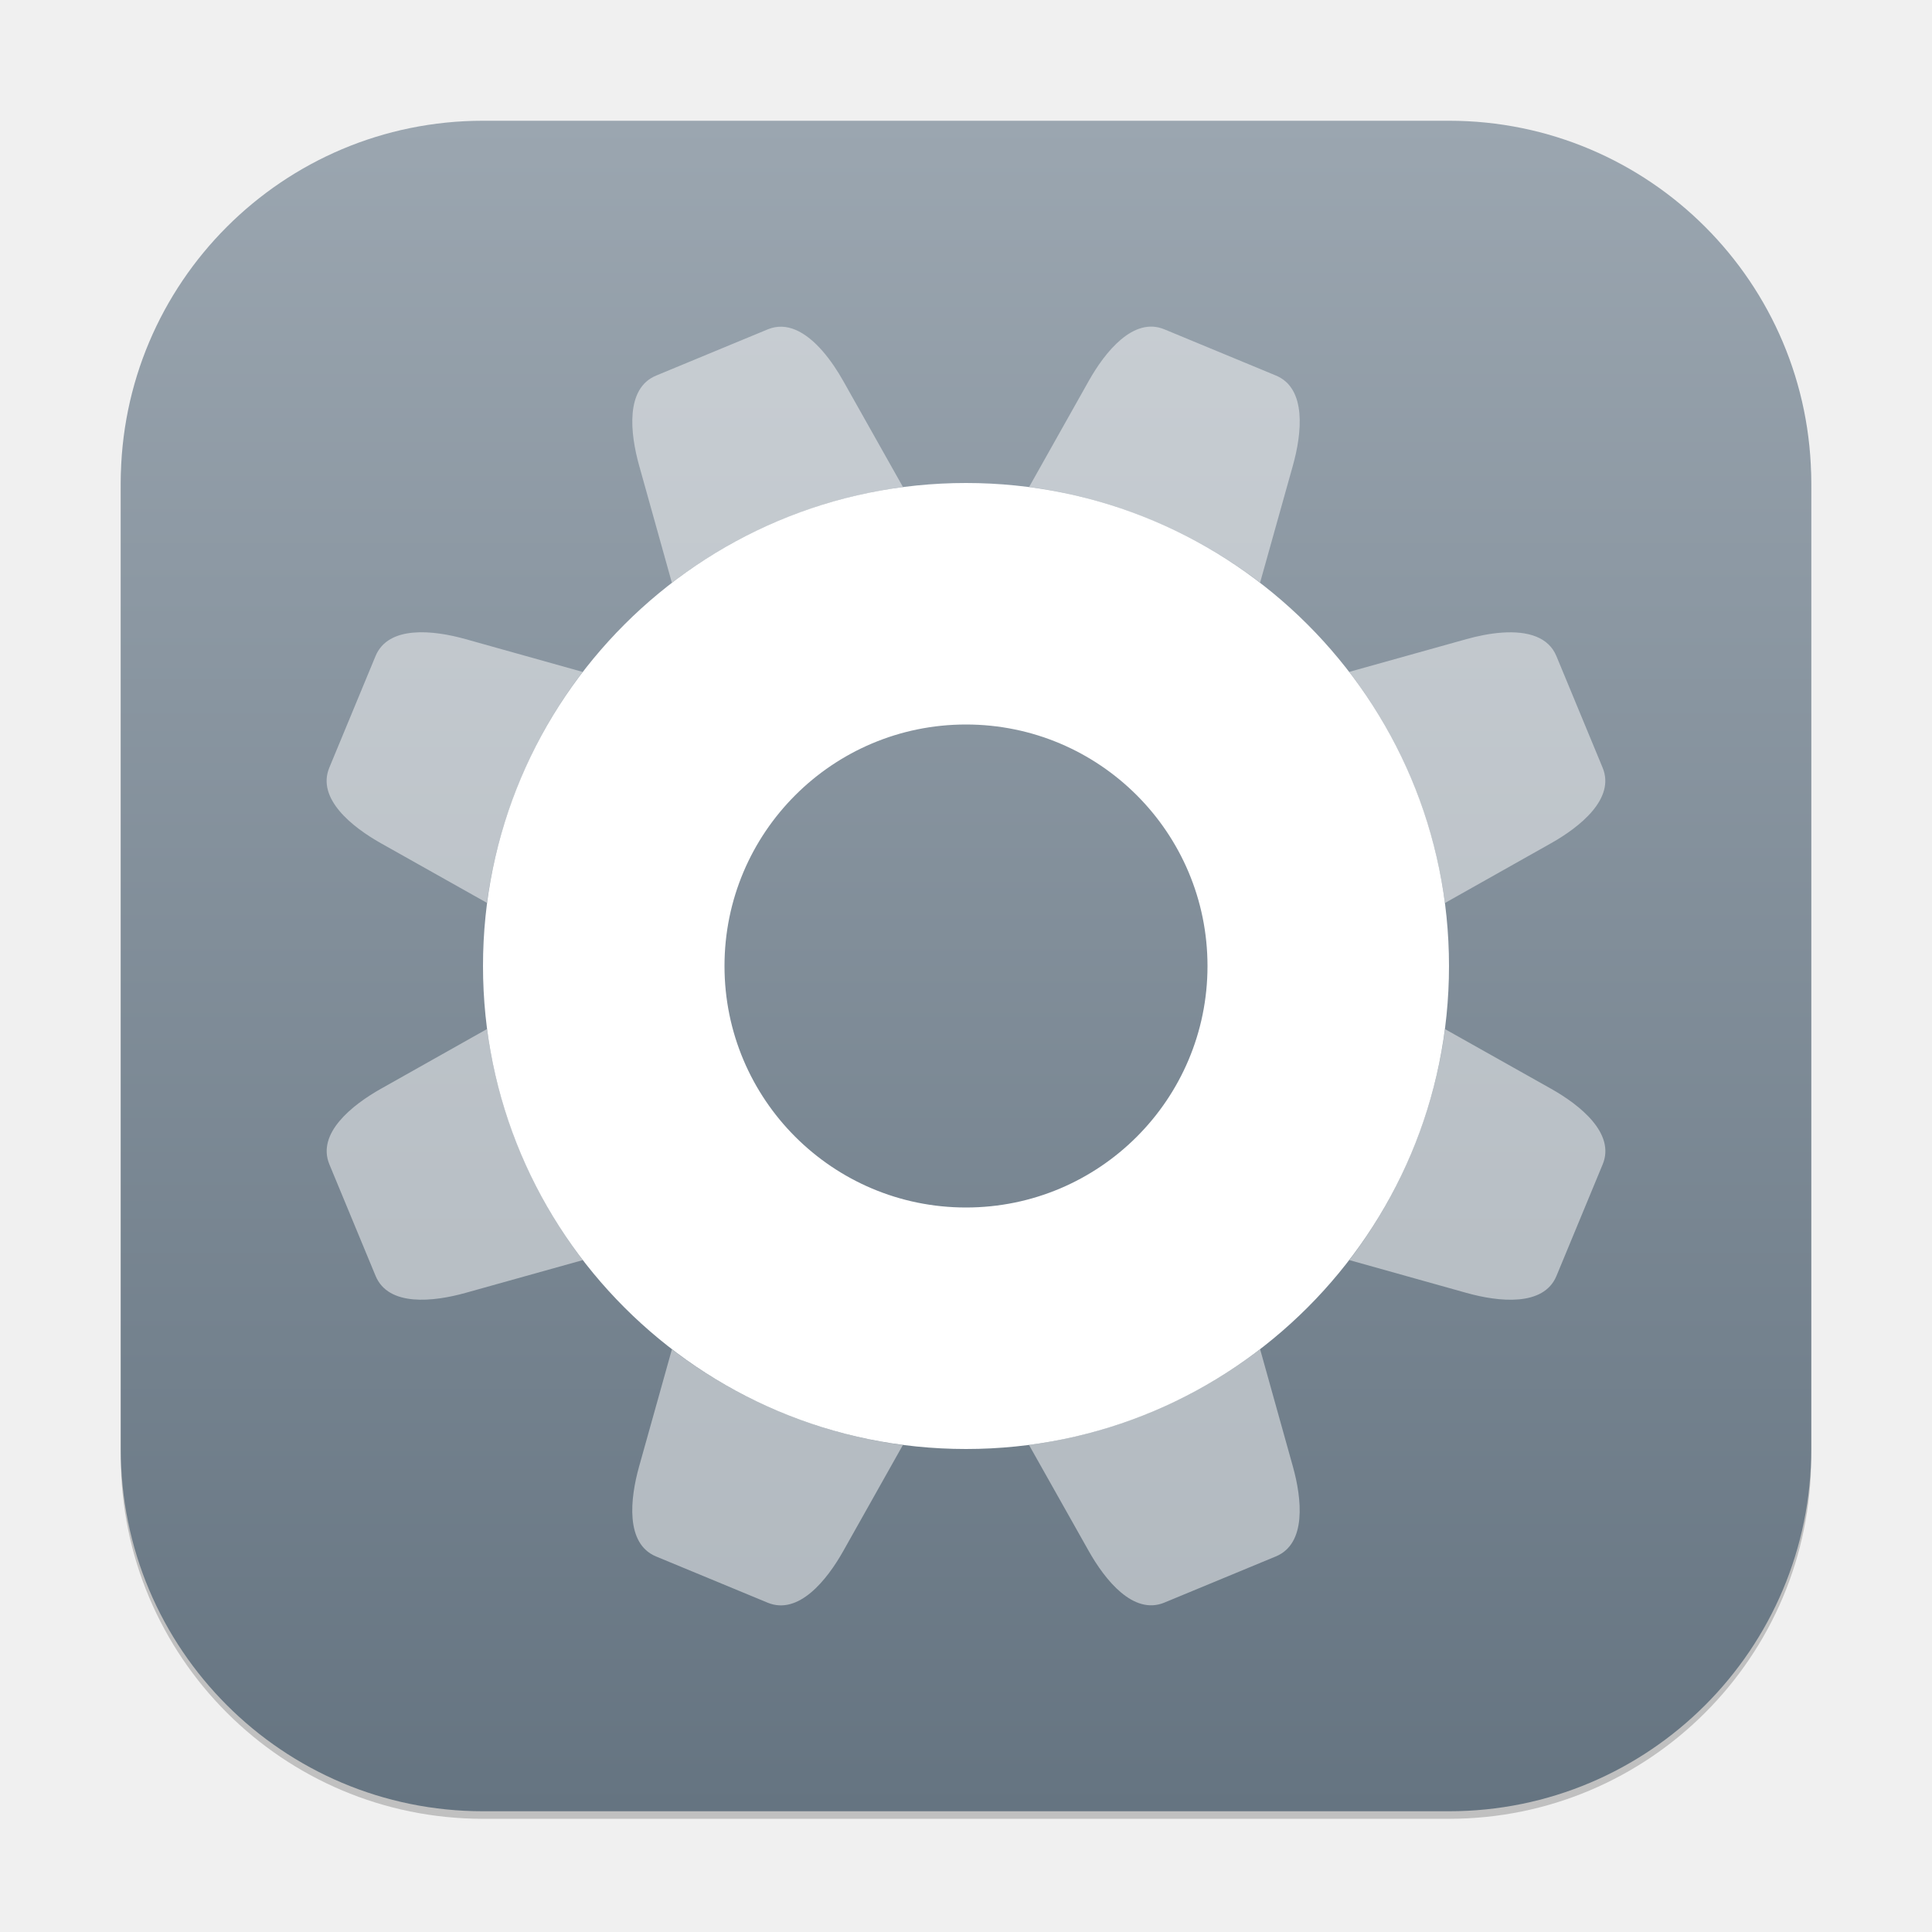
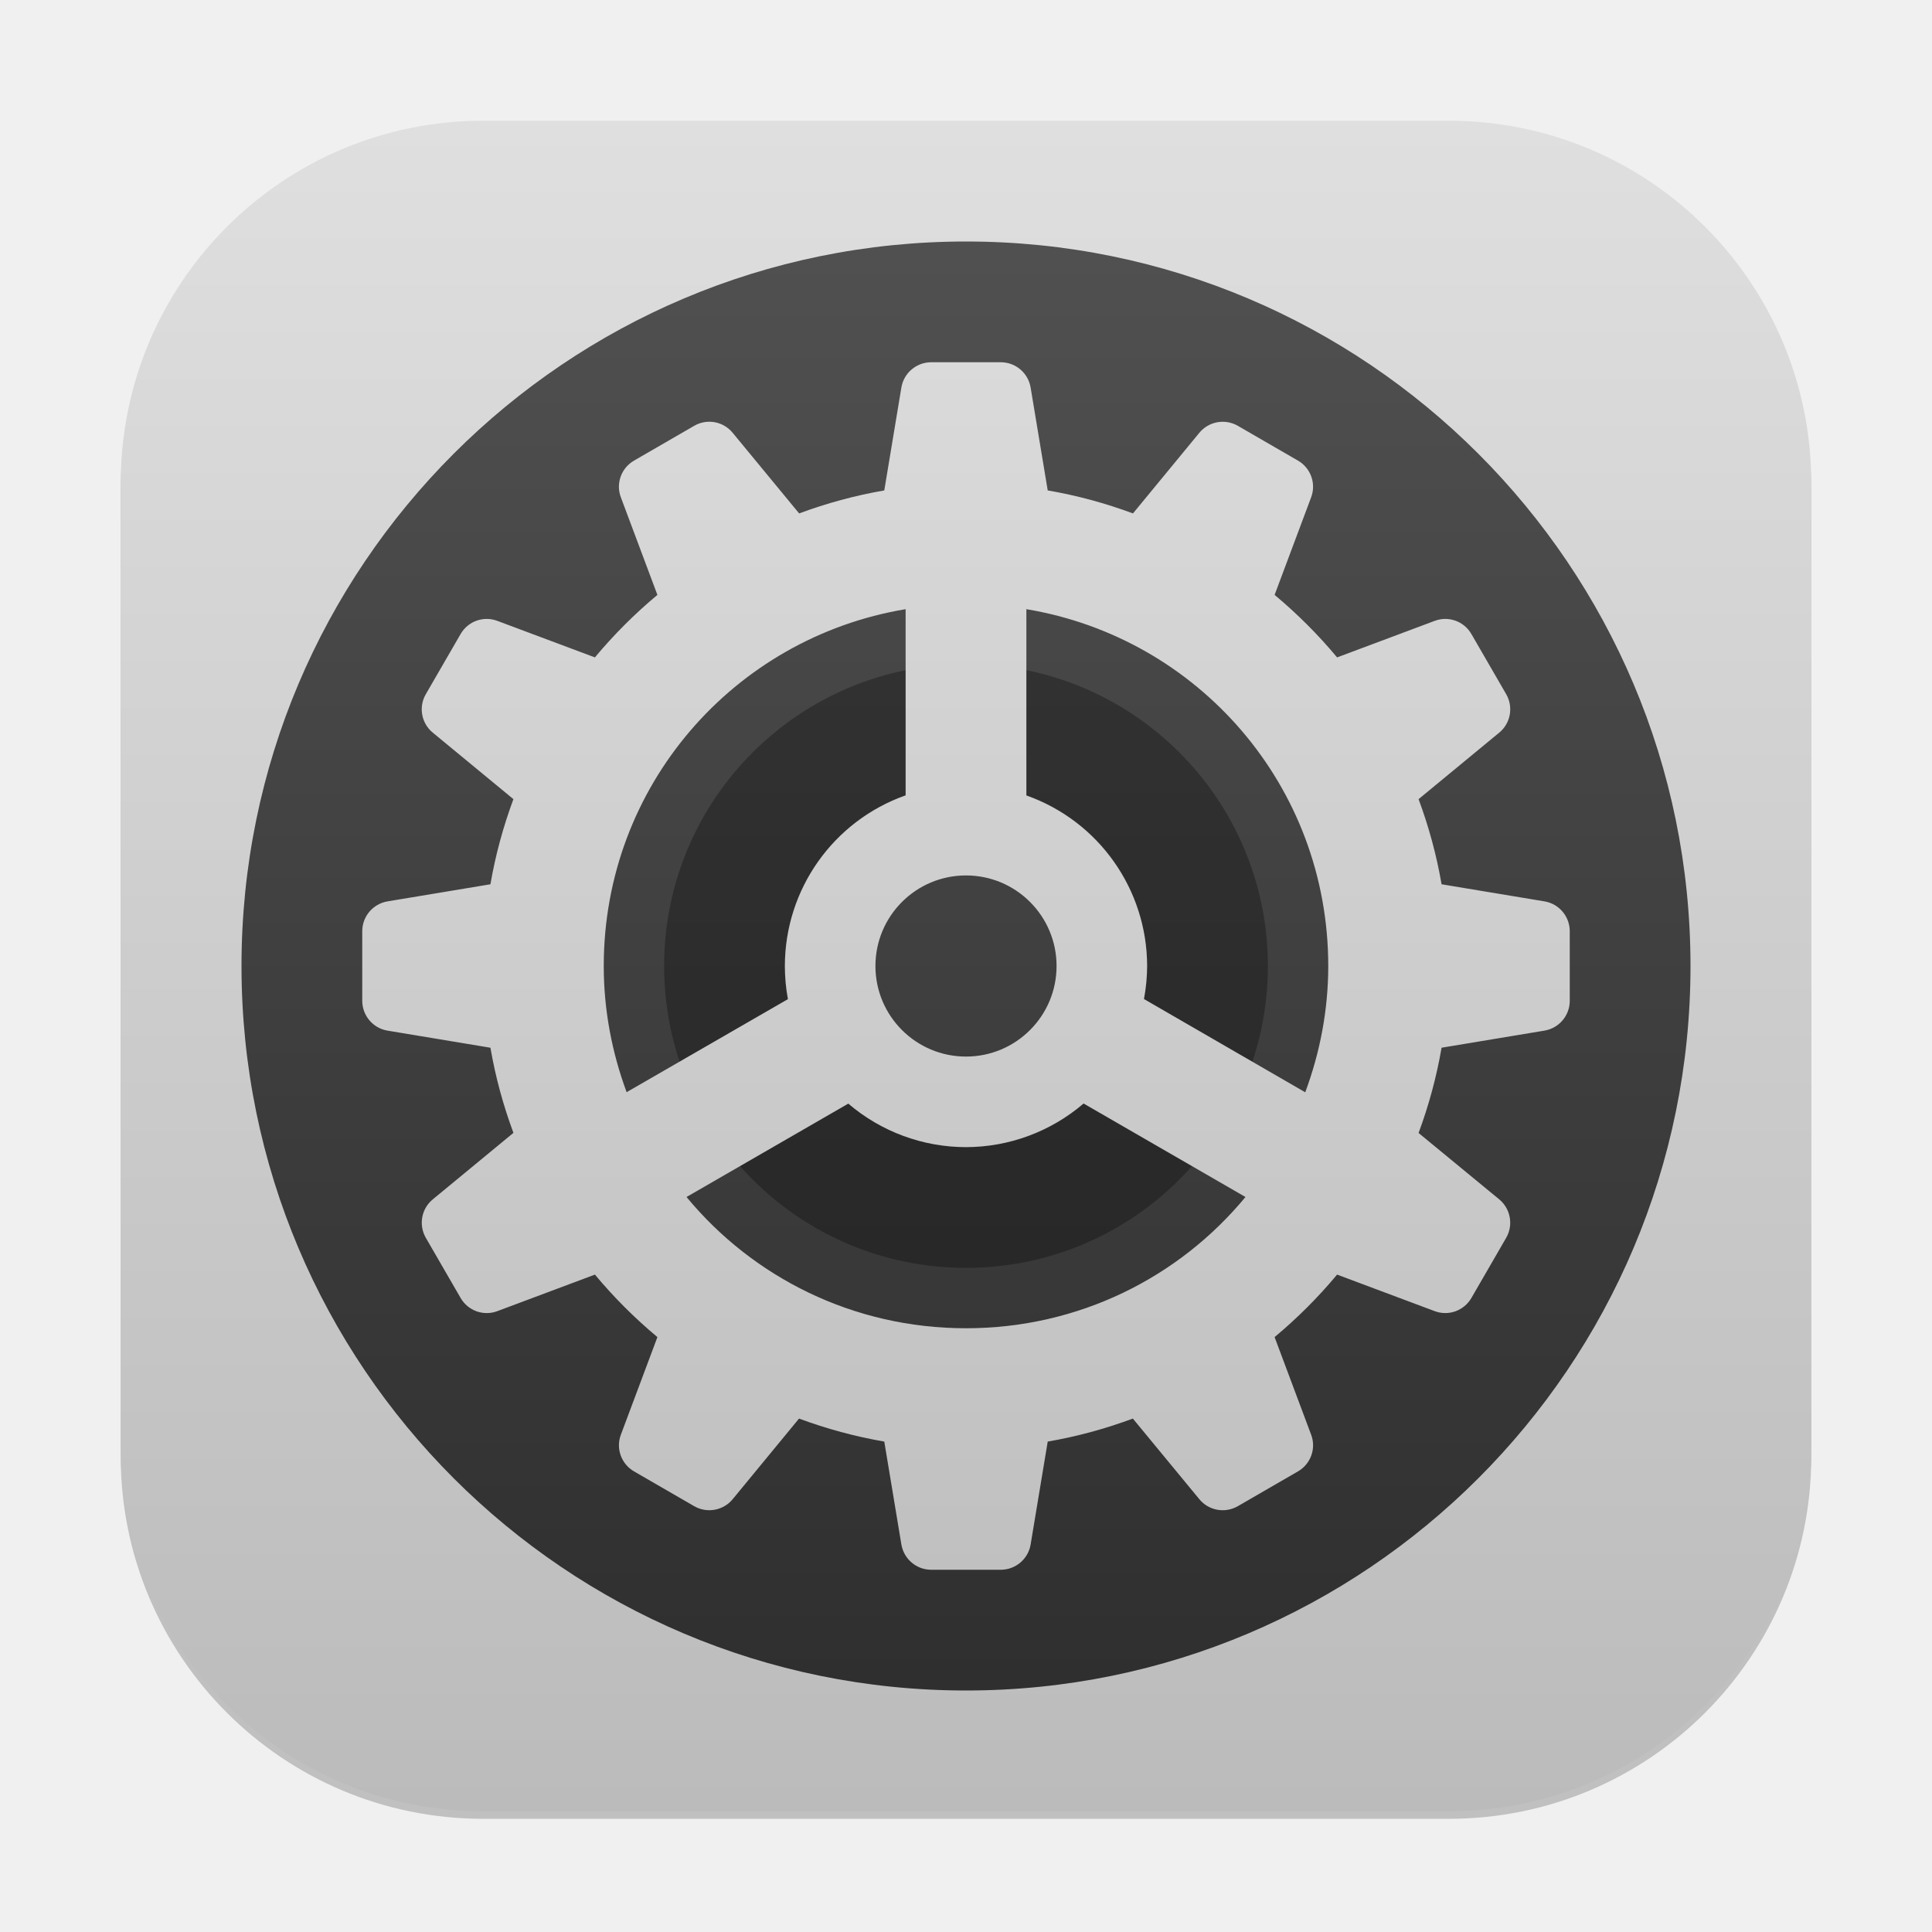
<svg xmlns="http://www.w3.org/2000/svg" xmlns:xlink="http://www.w3.org/1999/xlink" width="256" height="256" viewBox="0 0 256 256" version="1.1" id="svg1">
  <defs id="defs1">
-     <linearGradient xlink:href="#linearGradient2116" id="linearGradient4" x1="16" y1="30" x2="16" y2="2" gradientUnits="userSpaceOnUse" gradientTransform="scale(8)" />
-     <linearGradient id="linearGradient2116">
-       <stop style="stop-color:#657481;stop-opacity:1;" offset="0" id="stop2112" />
-       <stop style="stop-color:#9ba6b0;stop-opacity:1;" offset="1" id="stop2114" />
+     <linearGradient id="linearGradient6">
+       <stop style="stop-color:#bbbbbb;stop-opacity:1;" offset="0" id="stop5" />
+       <stop style="stop-color:#dfdfdf;stop-opacity:1;" offset="1" id="stop6" />
    </linearGradient>
+     <linearGradient id="linearGradient1">
+       <stop style="stop-color:#2c2c2c;stop-opacity:1;" offset="0" id="stop1" />
+       <stop style="stop-color:#535353;stop-opacity:1;" offset="1" id="stop2" />
+     </linearGradient>
+     <linearGradient xlink:href="#linearGradient6" id="linearGradient4" x1="16" y1="30" x2="16" y2="2" gradientUnits="userSpaceOnUse" gradientTransform="scale(8)" />
+     <linearGradient xlink:href="#linearGradient1" id="linearGradient2" x1="32" y1="60" x2="32" y2="4" gradientUnits="userSpaceOnUse" gradientTransform="scale(4)" />
+     <linearGradient xlink:href="#linearGradient6" id="linearGradient5" x1="32" y1="60" x2="32" y2="4" gradientUnits="userSpaceOnUse" gradientTransform="scale(4)" />
  </defs>
  <rect style="opacity:0.2;fill:#000000;stroke-width:14" id="rect1" width="224" height="224" x="16" y="17" ry="48" />
  <rect style="fill:url(#linearGradient4);stroke-width:8" id="rect2" width="224" height="224" x="16" y="16" ry="48" />
-   <path id="path285" style="fill:#ffffff;stroke-width:12.8;stroke-linecap:round;stroke-linejoin:round" d="m 128,64 c -35.346,0 -64,28.654 -64,64 0,35.346 28.654,64 64,64 35.346,0 64,-28.654 64,-64 0,-35.346 -28.654,-64 -64,-64 z m 0,32 c 17.673,0 32,14.327 32,32 0,17.673 -14.327,32 -32,32 -17.673,0 -32,-14.327 -32,-32 0,-17.673 14.327,-32 32,-32 z" />
-   <path id="rect1-2" style="opacity:0.5;fill:#f9f9f9;stroke-width:8" d="m 154.285,43.637 c -4.095,-1.696 -7.849,2.979 -10.022,6.842 l -7.899,14.047 c 5.421,0.718 10.835,2.154 16.127,4.346 5.291,2.192 10.136,5.005 14.477,8.33 l 4.347,-15.518 c 1.195,-4.268 1.846,-10.228 -2.249,-11.924 z m -48.871,0.069 c -1.175,-0.495 -2.416,-0.59 -3.696,-0.06 l -14.78,6.122 c -4.095,1.696 -3.444,7.654 -2.249,11.922 l 4.34,15.531 C 97.936,70.399 108.528,66.012 119.651,64.537 l -7.913,-14.051 c -1.494,-2.656 -3.739,-5.691 -6.324,-6.78 z m 98.162,40.66 c -2.598,-1.058 -6.332,-0.499 -9.266,0.322 l -15.531,4.34 c 6.822,8.908 11.209,19.5 12.684,30.623 l 14.051,-7.913 c 3.863,-2.173 8.536,-5.926 6.84,-10.02 l -6.122,-14.78 c -0.53,-1.28 -1.475,-2.09 -2.656,-2.571 z m -126.374,4.666 -15.518,-4.347 C 57.417,83.49 51.456,82.838 49.76,86.933 l -6.123,14.782 c -1.696,4.095 2.979,7.849 6.842,10.022 l 14.047,7.899 c 0.718,-5.421 2.154,-10.835 4.346,-16.127 2.192,-5.291 5.005,-10.136 8.33,-14.477 z M 191.474,136.365 c -0.718,5.421 -2.154,10.835 -4.346,16.127 -2.192,5.292 -5.005,10.136 -8.33,14.477 l 15.518,4.347 c 4.268,1.195 10.228,1.846 11.924,-2.249 l 6.123,-14.782 c 1.696,-4.095 -2.979,-7.849 -6.842,-10.022 z m -126.938,-0.016 -14.051,7.913 c -3.863,2.173 -8.536,5.926 -6.84,10.021 l 6.122,14.78 c 1.696,4.095 7.654,3.444 11.922,2.249 L 77.221,166.972 C 70.399,158.064 66.012,147.472 64.537,136.349 Z m 102.435,42.43 c -8.908,6.822 -19.5,11.209 -30.623,12.684 l 7.913,14.051 c 2.173,3.863 5.926,8.536 10.02,6.84 l 14.78,-6.122 c 4.095,-1.696 3.444,-7.654 2.249,-11.922 z m -77.94,0.019 -4.347,15.518 c -1.195,4.268 -1.846,10.228 2.249,11.924 l 14.782,6.123 c 4.095,1.696 7.849,-2.979 10.022,-6.842 l 7.899,-14.047 c -5.421,-0.718 -10.835,-2.154 -16.127,-4.346 -5.291,-2.192 -10.136,-5.005 -14.477,-8.33 z" />
+   <circle style="fill:url(#linearGradient2);stroke-width:4" id="path1" cx="128" cy="128" r="96" />
+   <path id="path6" style="opacity:0.3;fill:#000000;fill-opacity:1;stroke-width:4" d="m 128,88 a 40,40 0 0 0 -40,40 40,40 0 0 0 40,40 40,40 0 0 0 40,-40 40,40 0 0 0 -40,-40 z m 0,16 a 24,24 0 0 1 24,24 24,24 0 0 1 -24,24 24,24 0 0 1 -24,-24 24,24 0 0 1 24,-24 z" />
+   <path id="path1-3" style="fill:url(#linearGradient5);fill-opacity:1;stroke-width:8" d="m 123.391,48 c -1.952,0 -3.633,1.416 -3.953,3.344 l -2.266,13.641 c -3.894,0.669 -7.658,1.704 -11.281,3.047 L 97.078,57.344 c -1.24,-1.512 -3.398,-1.906 -5.094,-0.922 l -7.969,4.609 c -1.696,0.976 -2.438,3.035 -1.75,4.859 l 4.844,12.938 c -3.003,2.503 -5.778,5.278 -8.281,8.281 l -12.938,-4.844 c -1.824,-0.688 -3.883,0.054 -4.859,1.75 l -4.609,7.969 c -0.984,1.696 -0.59,3.854 0.922,5.094 l 10.687,8.812 c -1.343,3.623 -2.378,7.387 -3.047,11.281 L 51.344,119.438 C 49.416,119.766 48,121.431 48,123.391 v 9.219 c 0,1.952 1.416,3.633 3.344,3.953 l 13.641,2.266 c 0.669,3.894 1.704,7.658 3.047,11.281 l -10.687,8.812 c -1.512,1.24 -1.898,3.398 -0.922,5.094 l 4.609,7.969 c 0.976,1.696 3.035,2.438 4.859,1.75 l 12.938,-4.844 c 2.503,3.003 5.278,5.778 8.281,8.281 l -4.844,12.938 c -0.688,1.832 0.062,3.883 1.75,4.859 l 7.969,4.609 c 1.696,0.976 3.854,0.582 5.094,-0.922 L 105.875,187.969 c 3.627,1.345 7.398,2.377 11.297,3.047 l 2.266,13.641 c 0.328,1.928 1.993,3.344 3.953,3.344 h 9.219 c 1.952,0 3.633,-1.416 3.953,-3.344 l 2.266,-13.641 c 3.894,-0.669 7.658,-1.704 11.281,-3.047 l 8.812,10.687 c 1.24,1.512 3.398,1.898 5.094,0.922 l 7.969,-4.609 c 1.696,-0.976 2.438,-3.035 1.75,-4.859 l -4.844,-12.938 c 3.003,-2.503 5.778,-5.278 8.281,-8.281 l 12.938,4.844 c 1.832,0.688 3.883,-0.062 4.859,-1.75 l 4.609,-7.969 c 0.976,-1.696 0.582,-3.854 -0.922,-5.094 L 187.969,150.125 c 1.345,-3.627 2.377,-7.398 3.047,-11.297 l 13.641,-2.266 c 1.928,-0.328 3.344,-1.993 3.344,-3.953 v -9.219 c 0,-1.952 -1.416,-3.633 -3.344,-3.953 l -13.641,-2.266 c -0.669,-3.894 -1.704,-7.658 -3.047,-11.281 l 10.687,-8.812 c 1.512,-1.24 1.898,-3.398 0.922,-5.094 l -4.609,-7.969 c -0.976,-1.696 -3.035,-2.438 -4.859,-1.75 l -12.938,4.844 c -2.503,-3.003 -5.278,-5.778 -8.281,-8.281 l 4.844,-12.938 c 0.688,-1.832 -0.062,-3.883 -1.75,-4.859 l -7.969,-4.609 c -1.696,-0.976 -3.854,-0.582 -5.094,0.922 L 150.125,68.031 c -3.627,-1.345 -7.398,-2.377 -11.297,-3.047 L 136.562,51.344 C 136.234,49.416 134.569,48 132.609,48 Z M 120,80.719 v 24.672 c -9.583,3.388 -15.992,12.445 -16,22.609 4e-4,1.473 0.136,2.943 0.406,4.391 L 83.031,144.719 C 81.106,139.511 80,133.896 80,128 80,104.129 97.243,84.51 120,80.719 Z m 16,0 c 22.757,3.792 40,23.41 40,47.281 0,5.903 -1.117,11.521 -3.047,16.734 l -21.375,-12.359 c 0.274,-1.442 0.415,-2.907 0.422,-4.375 -0.014,-10.158 -6.423,-19.208 -16,-22.594 z M 128,116 a 12,12 0 0 1 12,12 12,12 0 0 1 -12,12 12,12 0 0 1 -12,-12 12,12 0 0 1 12,-12 z m 15.578,30.219 21.453,12.391 C 156.243,169.248 142.949,176 128,176 113.051,176 99.757,169.248 90.969,158.609 l 21.437,-12.375 c 4.345,3.718 9.875,5.763 15.594,5.766 5.715,-0.01 11.239,-2.061 15.578,-5.781 z" />
</svg>
